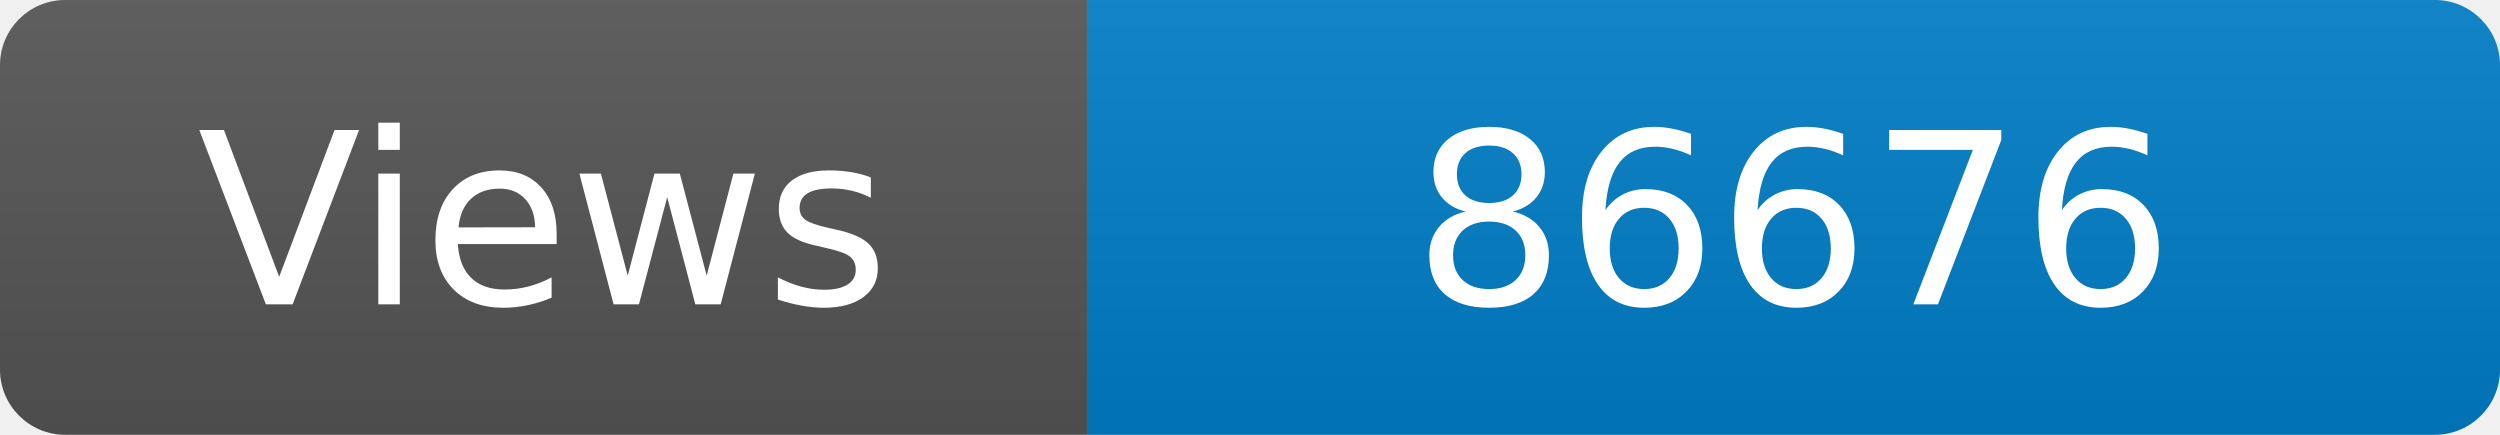
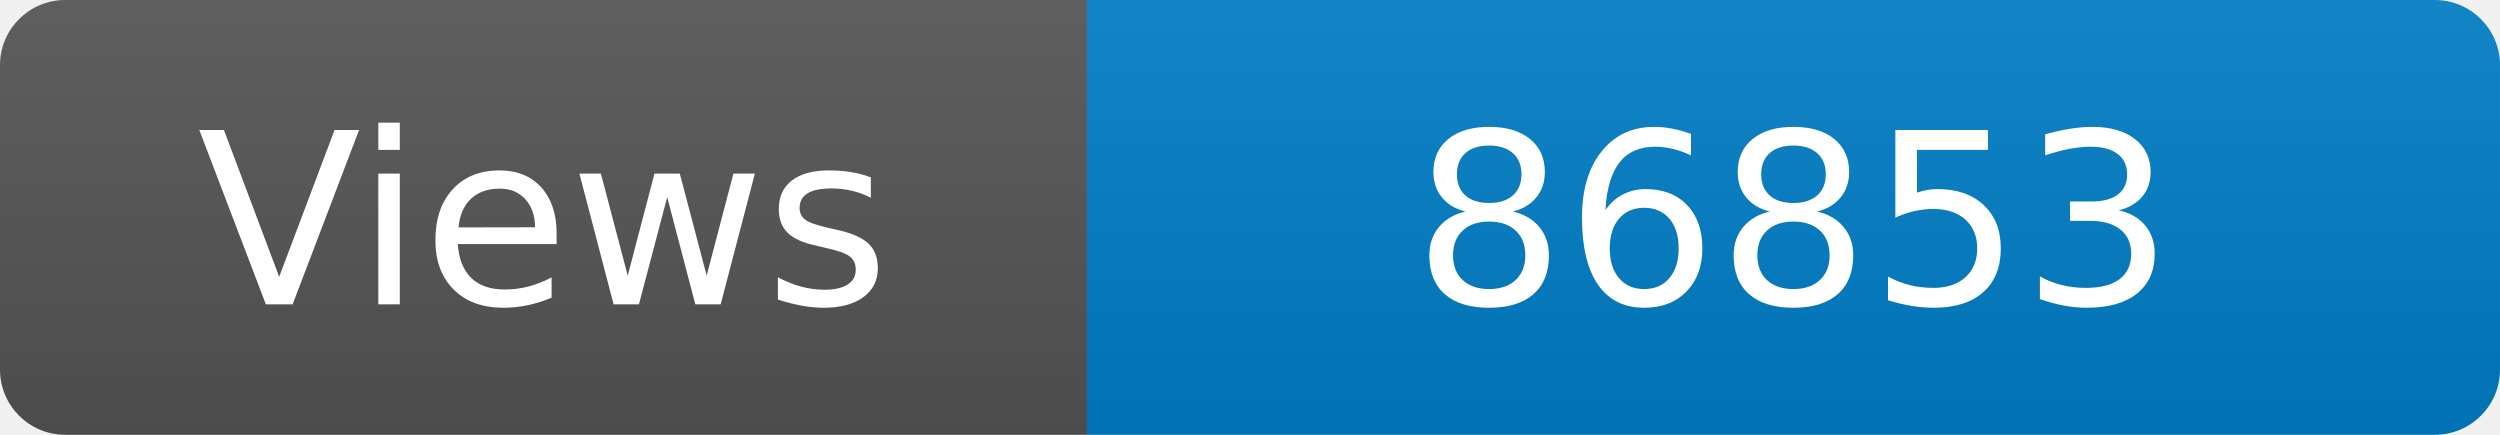
<svg xmlns="http://www.w3.org/2000/svg" width="115" height="20" role="img" aria-label="Maintained?: yes">
  <linearGradient id="s" x2="0" y2="100%">
    <stop offset="0" stop-color="#bbb" stop-opacity=".1" />
    <stop offset="1" stop-opacity=".1" />
  </linearGradient>
  <clipPath id="r">
    <rect width="115" height="20" rx="3" fill="#fff" />
  </clipPath>
  <g clip-path="url(#r)">
    <rect width="50" height="20" fill="#555" />
    <rect x="50" width="160" height="20" fill="#007ec6" />
    <rect width="115" height="20" fill="url(#s)" />
  </g>
  <g fill="#fff" text-anchor="middle" font-family="Verdana,Geneva,DejaVu Sans,sans-serif" font-size="110">
    <text x="250" y="140" transform="scale(.1)" fill="#fff">Views</text>
-     <text x="825" y="140" transform="scale(.1)" fill="#fff">86676</text>
+     <text x="825" y="140" transform="scale(.1)" fill="#fff">86853</text>
  </g>
</svg>
